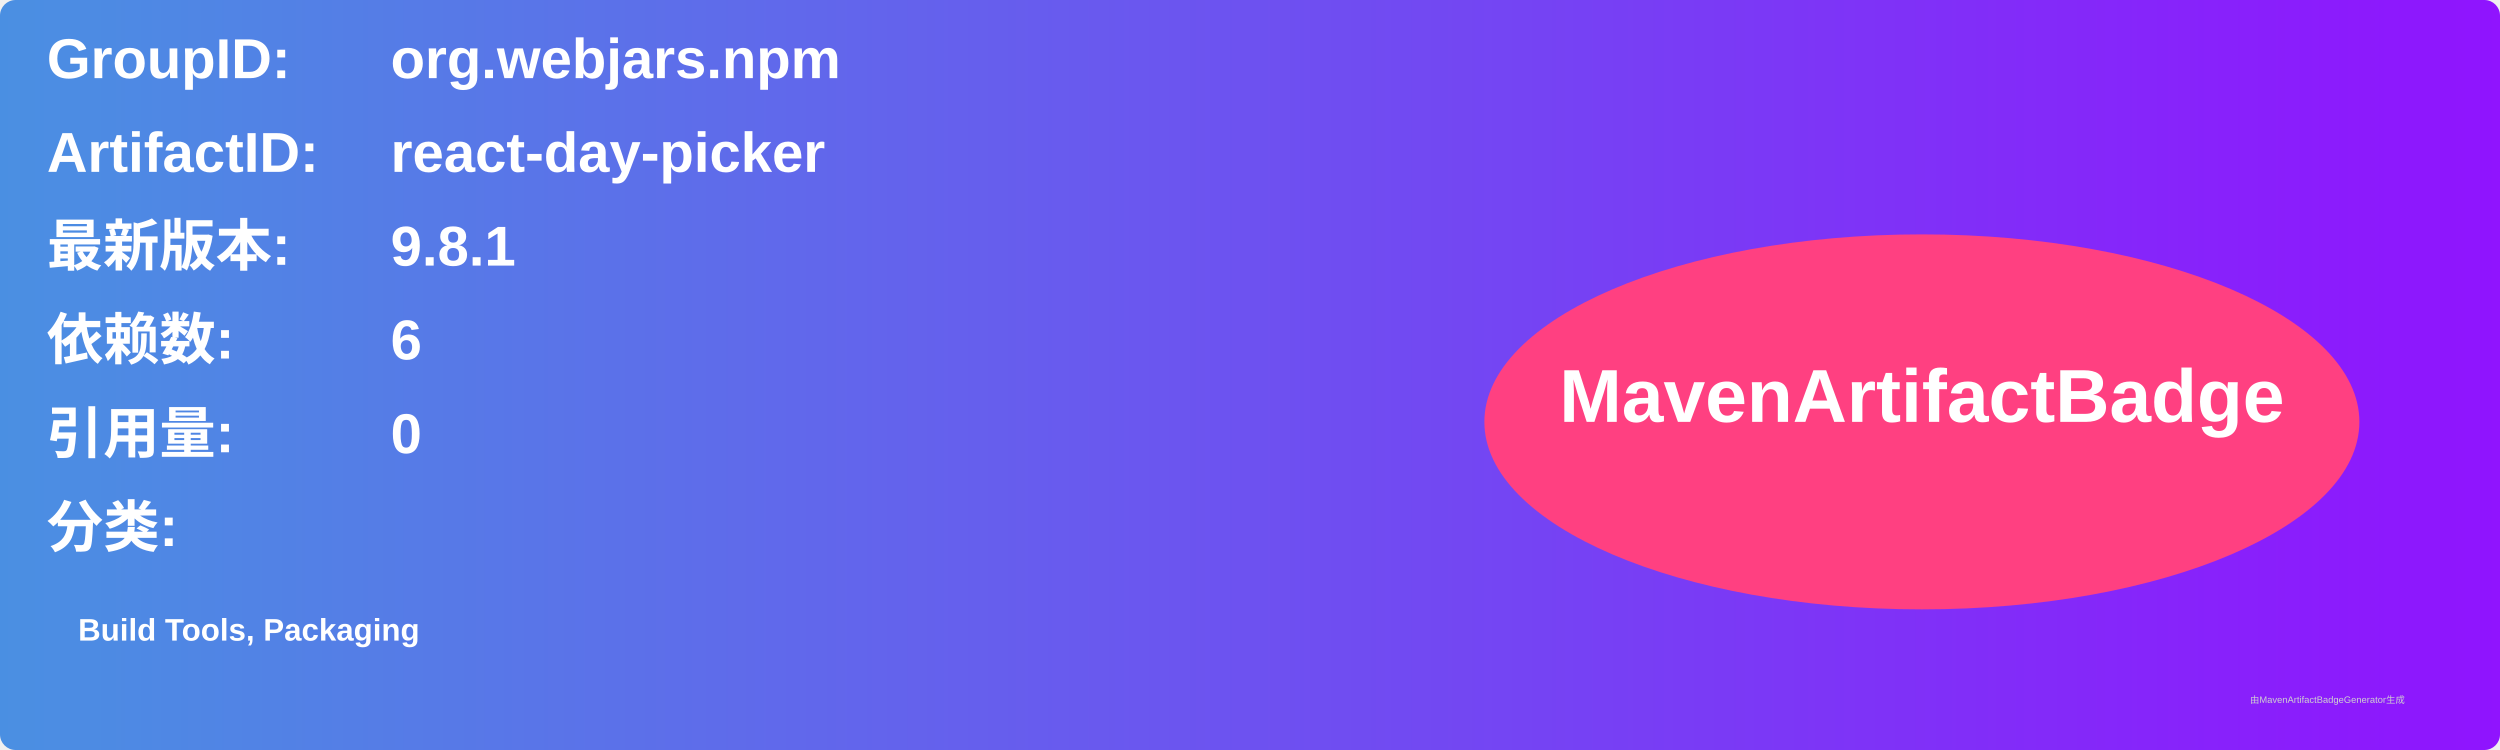
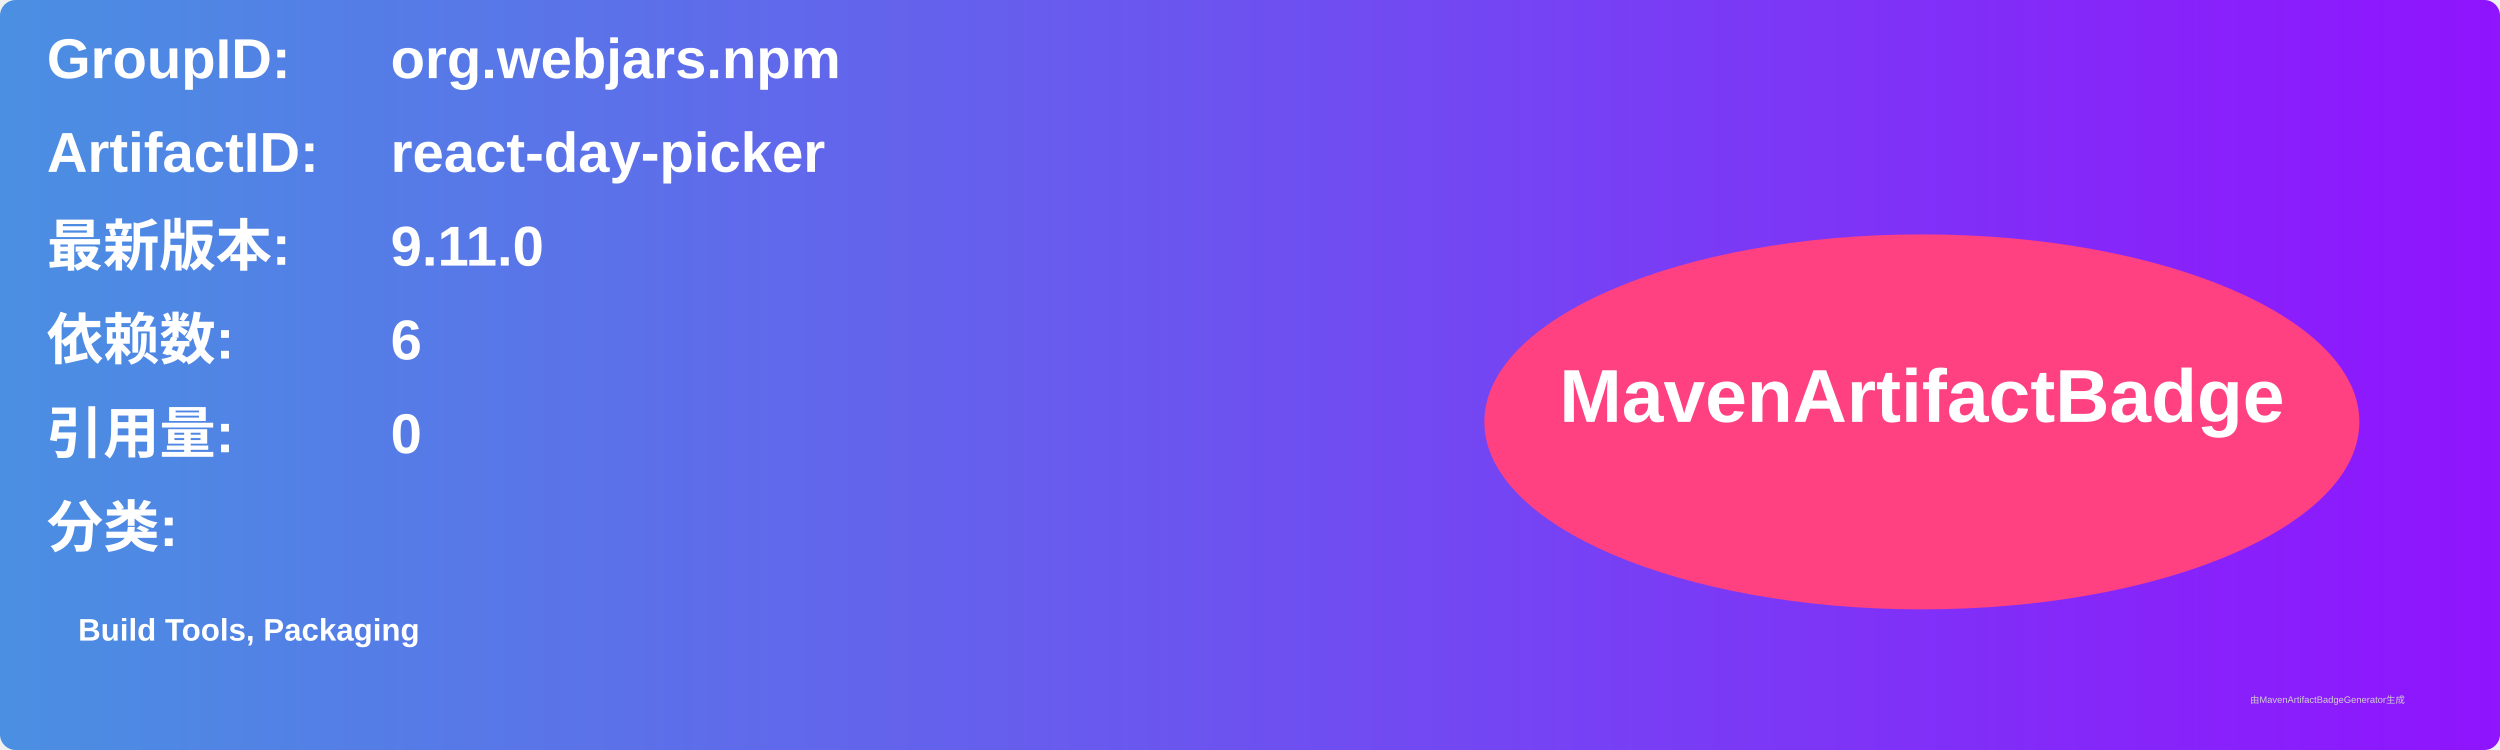
<svg xmlns="http://www.w3.org/2000/svg" width="800" height="240" viewBox="0 0 800 240">
  <linearGradient id="grad" x1="0%" y1="0%" x2="100%" y2="0%">
    <stop offset="0%" stop-color="#4a90e2" />
    <stop offset="100%" stop-color="#9013fe" />
  </linearGradient>
  <rect width="100%" height="100%" rx="5" ry="5" fill="url(#grad)" />
  <g transform="translate(15, 15)">
    <text x="0" y="10" font-family="Arial" font-size="18" fill="white" font-weight="bold" width="260">GroupID:</text>
    <text x="110" y="10" font-family="Arial" font-size="18" fill="white" font-weight="bold" width="460">org.webjars.npm</text>
    <text x="0" y="40" font-family="Arial" font-size="18" fill="white" font-weight="bold" width="260">ArtifactID:</text>
    <text x="110" y="40" font-family="Arial" font-size="18" fill="white" font-weight="bold" width="460">react-day-picker</text>
    <text x="0" y="70" font-family="Arial" font-size="18" fill="white" font-weight="bold">最新版本:</text>
    <text x="110" y="70" font-family="Arial" font-size="18" fill="white" font-weight="bold">
-       <tspan font-weight="bold">9.8.1</tspan>
+       <tspan font-weight="bold">9.11.0</tspan>
    </text>
    <text x="0" y="100" font-family="Arial" font-size="18" fill="white" font-weight="bold">依赖数: </text>
    <text x="110" y="100" font-family="Arial" font-size="18" fill="white">
      <tspan font-weight="bold">6</tspan>
    </text>
    <text x="0" y="130" font-family="Arial" font-size="18" fill="white" font-weight="bold">引用量: </text>
    <text x="110" y="130" font-family="Arial" font-size="18" fill="white">
      <tspan font-weight="bold">0</tspan>
    </text>
    <text x="0" y="160" font-family="Arial" font-size="18" fill="white" font-weight="bold">分类:</text>
    <text x="10" y="190" font-family="Arial" font-size="10" fill="white">
      <tspan font-weight="bold">Build Tools, Packaging</tspan>
    </text>
    <ellipse cx="600" cy="120" rx="140" ry="60" fill="#ff4081" />
    <text x="600" y="120" text-anchor="middle" font-family="Arial" font-size="24" fill="white" font-weight="bold">MavenArtifactBadge</text>
  </g>
  <text x="720" y="225" font-family="Arial" font-size="3" fill="#d0d0d0">由MavenArtifactBadgeGenerator生成</text>
</svg>
